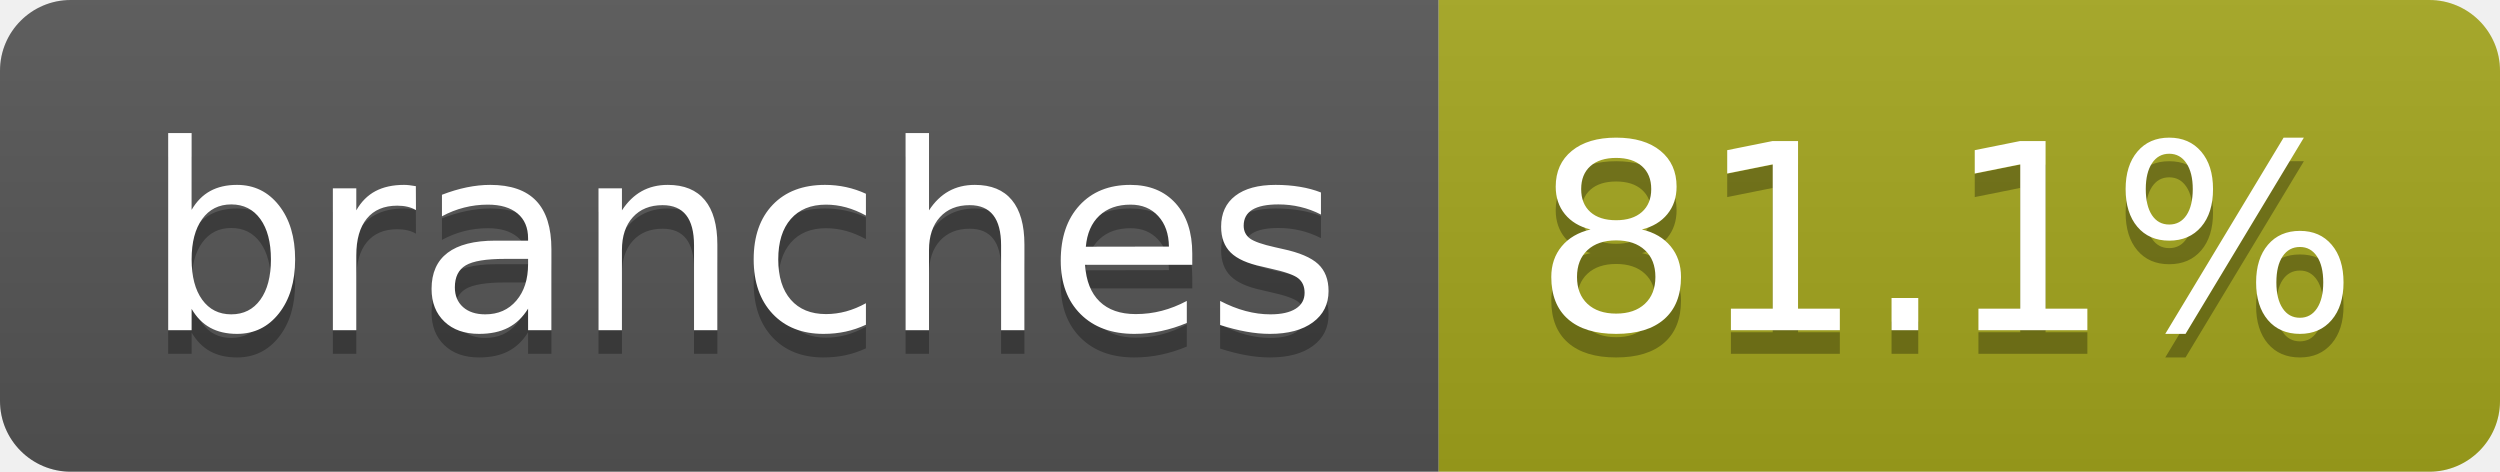
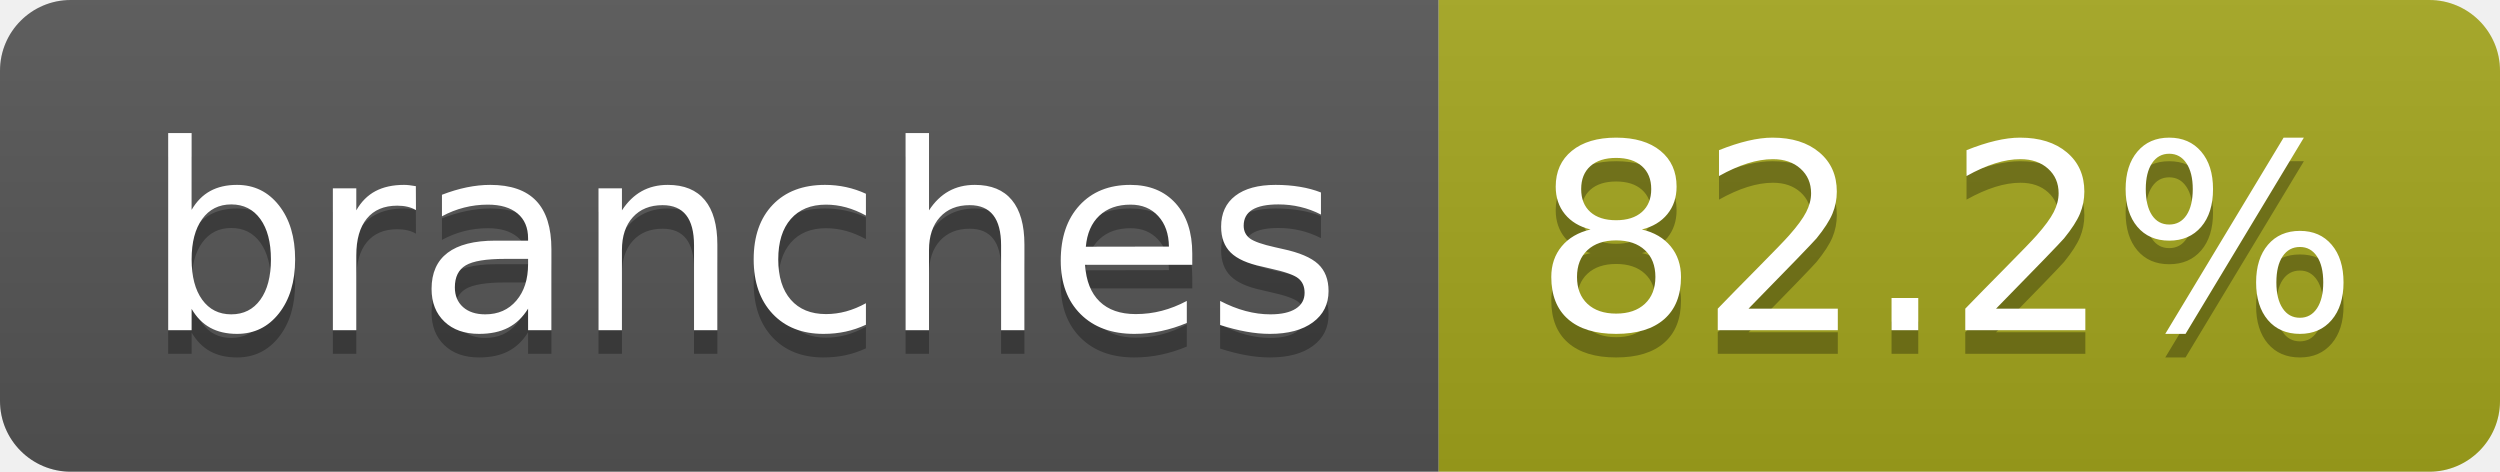
- <svg xmlns="http://www.w3.org/2000/svg" width="106" height="20" role="img" aria-label="branches: 81.1%">
+ <svg xmlns="http://www.w3.org/2000/svg" width="106" height="20" role="img" aria-label="branches: 82.2%">
  <linearGradient id="s" x2="0" y2="100%">
    <stop offset="0" stop-color="#bbb" stop-opacity=".1" />
    <stop offset="1" stop-opacity=".1" />
  </linearGradient>
  <clipPath id="r">
    <rect width="106" height="20" rx="3" fill="#fff" />
  </clipPath>
  <g clip-path="url(#r)">
    <rect width="61" height="20" fill="#555" />
    <rect x="61" width="45" height="20" fill="#a4a61d" />
    <rect width="106" height="20" fill="url(#s)" />
  </g>
  <g fill="#fff" text-anchor="middle" font-family="Verdana,Geneva,DejaVu Sans,sans-serif" text-rendering="geometricPrecision" font-size="110">
    <text aria-hidden="true" x="315" y="150" fill="#010101" fill-opacity=".3" transform="scale(.1)" textLength="507">branches</text>
    <text x="315" y="140" transform="scale(.1)" fill="#fff" textLength="507">branches</text>
-     <text aria-hidden="true" x="825" y="150" fill="#010101" fill-opacity=".3" transform="scale(.1)" textLength="350">81.1%</text>
-     <text x="825" y="140" transform="scale(.1)" fill="#fff" textLength="350">81.1%</text>
+     <text aria-hidden="true" x="825" y="150" fill="#010101" fill-opacity=".3" transform="scale(.1)" textLength="350">82.2%</text>
+     <text x="825" y="140" transform="scale(.1)" fill="#fff" textLength="350">82.2%</text>
  </g>
</svg>
